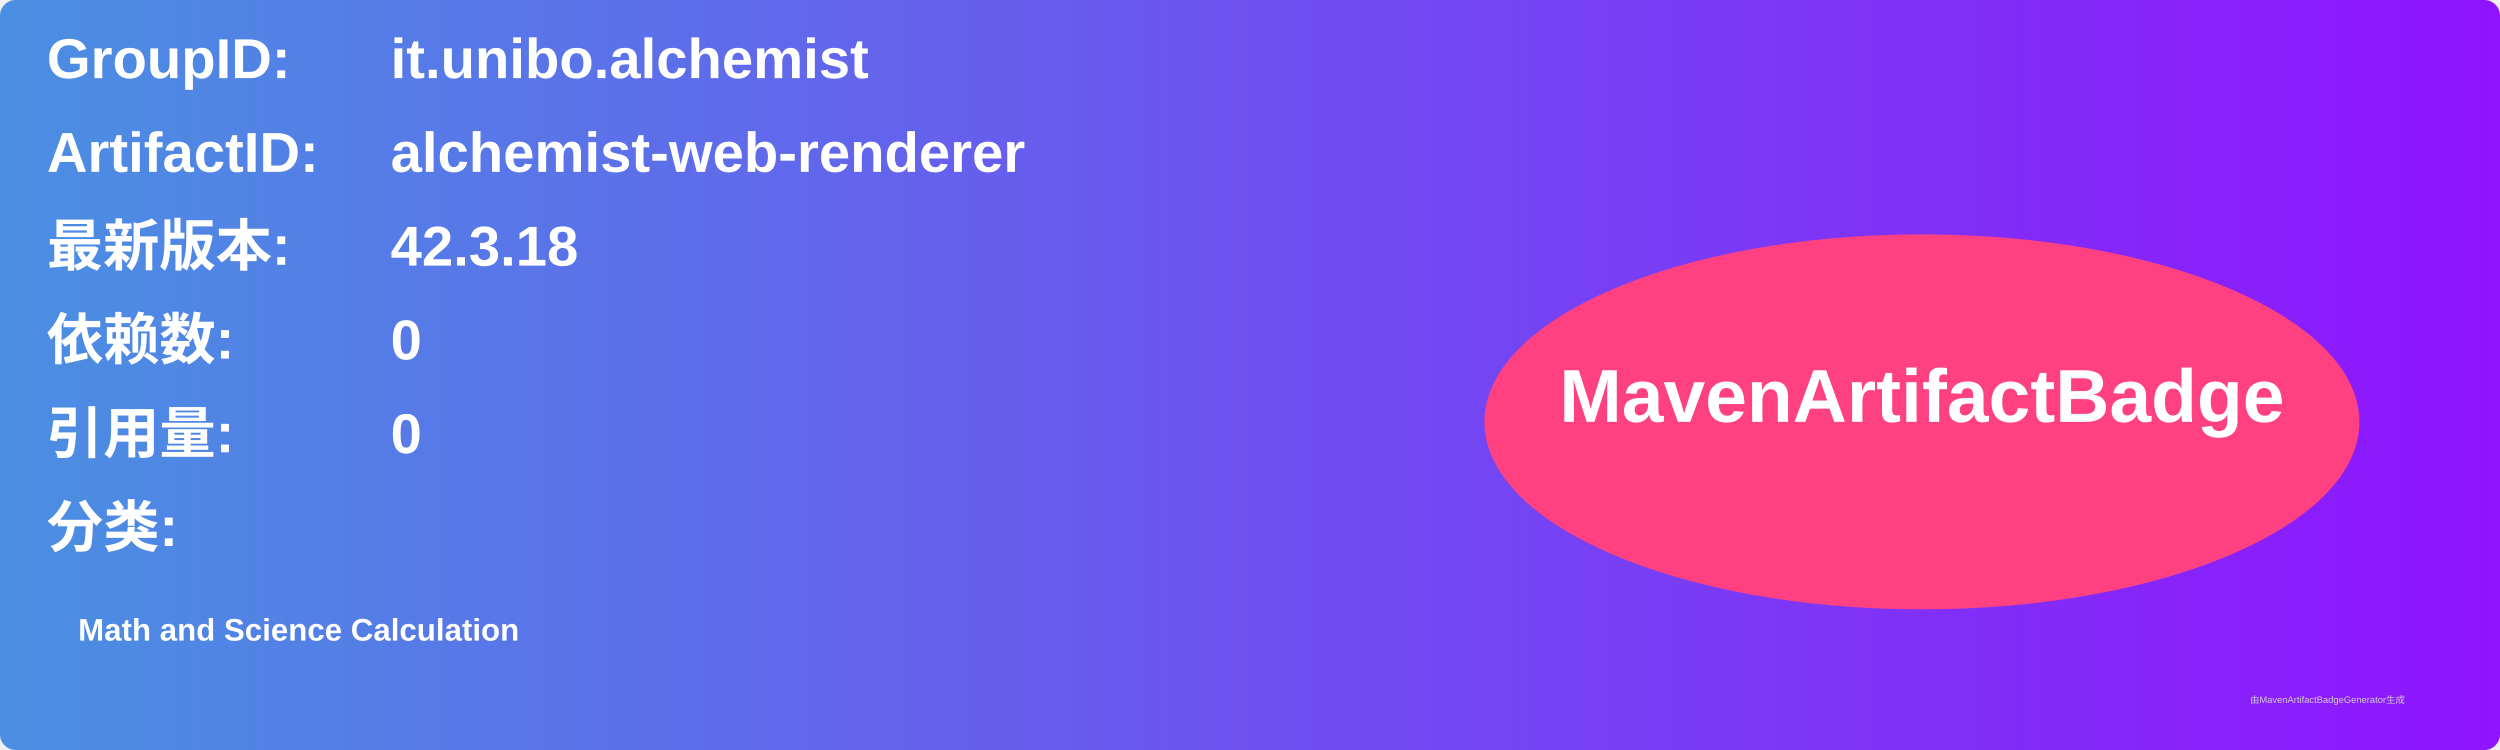
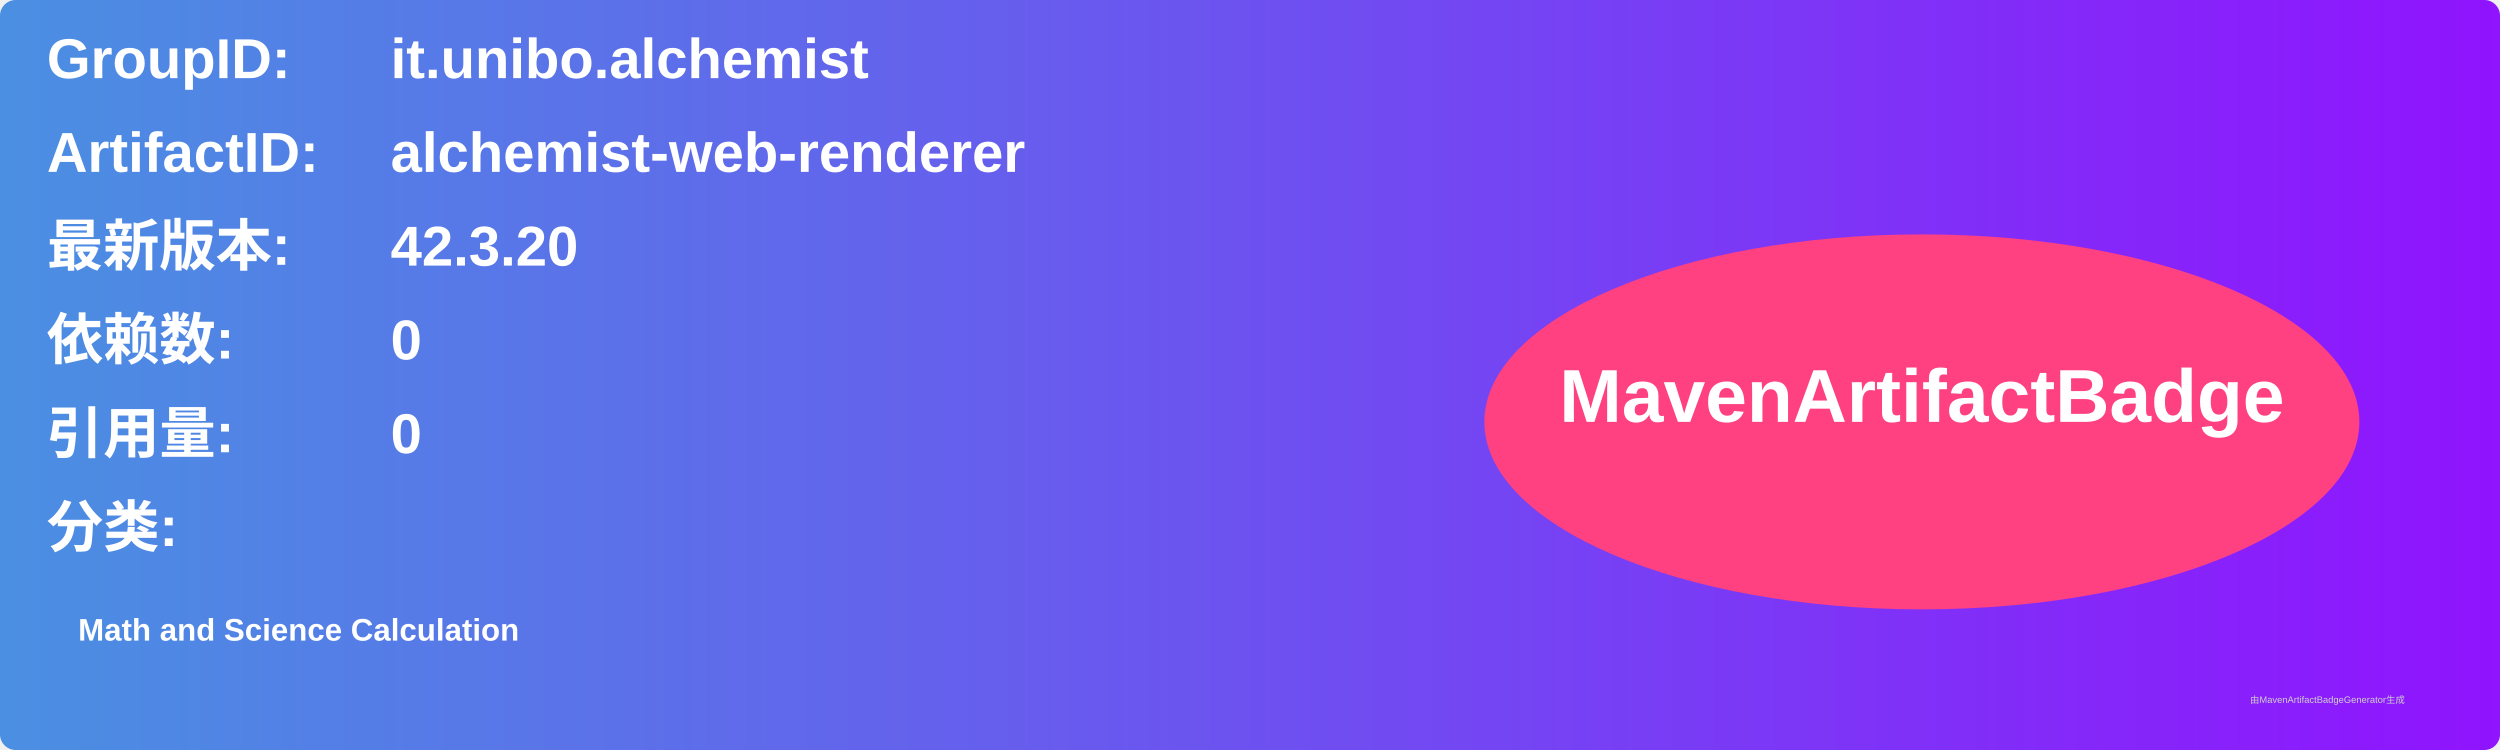
<svg xmlns="http://www.w3.org/2000/svg" width="800" height="240" viewBox="0 0 800 240">
  <linearGradient id="grad" x1="0%" y1="0%" x2="100%" y2="0%">
    <stop offset="0%" stop-color="#4a90e2" />
    <stop offset="100%" stop-color="#9013fe" />
  </linearGradient>
  <rect width="100%" height="100%" rx="5" ry="5" fill="url(#grad)" />
  <g transform="translate(15, 15)">
    <text x="0" y="10" font-family="Arial" font-size="18" fill="white" font-weight="bold" width="260">GroupID:</text>
    <text x="110" y="10" font-family="Arial" font-size="18" fill="white" font-weight="bold" width="460">it.unibo.alchemist</text>
    <text x="0" y="40" font-family="Arial" font-size="18" fill="white" font-weight="bold" width="260">ArtifactID:</text>
    <text x="110" y="40" font-family="Arial" font-size="18" fill="white" font-weight="bold" width="460">alchemist-web-renderer</text>
    <text x="0" y="70" font-family="Arial" font-size="18" fill="white" font-weight="bold">最新版本:</text>
    <text x="110" y="70" font-family="Arial" font-size="18" fill="white" font-weight="bold">
-       <tspan font-weight="bold">42.3.18</tspan>
+       <tspan font-weight="bold">42.3.20</tspan>
    </text>
    <text x="0" y="100" font-family="Arial" font-size="18" fill="white" font-weight="bold">依赖数: </text>
    <text x="110" y="100" font-family="Arial" font-size="18" fill="white">
      <tspan font-weight="bold">0</tspan>
    </text>
    <text x="0" y="130" font-family="Arial" font-size="18" fill="white" font-weight="bold">引用量: </text>
    <text x="110" y="130" font-family="Arial" font-size="18" fill="white">
      <tspan font-weight="bold">0</tspan>
    </text>
    <text x="0" y="160" font-family="Arial" font-size="18" fill="white" font-weight="bold">分类:</text>
    <text x="10" y="190" font-family="Arial" font-size="10" fill="white">
      <tspan font-weight="bold">Math and Science Calculation</tspan>
    </text>
    <ellipse cx="600" cy="120" rx="140" ry="60" fill="#ff4081" />
    <text x="600" y="120" text-anchor="middle" font-family="Arial" font-size="24" fill="white" font-weight="bold">MavenArtifactBadge</text>
  </g>
  <text x="720" y="225" font-family="Arial" font-size="3" fill="#d0d0d0">由MavenArtifactBadgeGenerator生成</text>
</svg>
